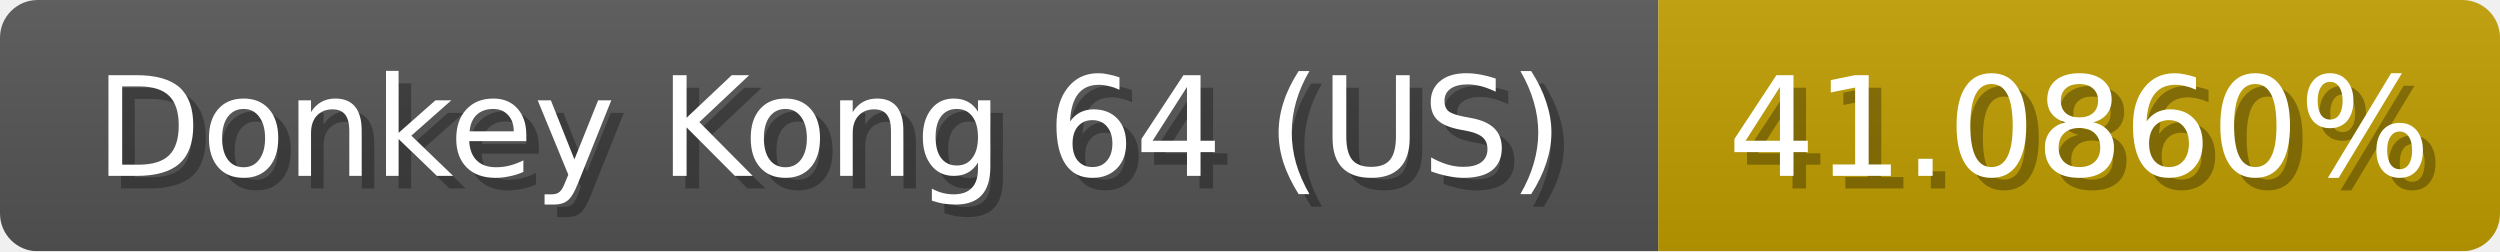
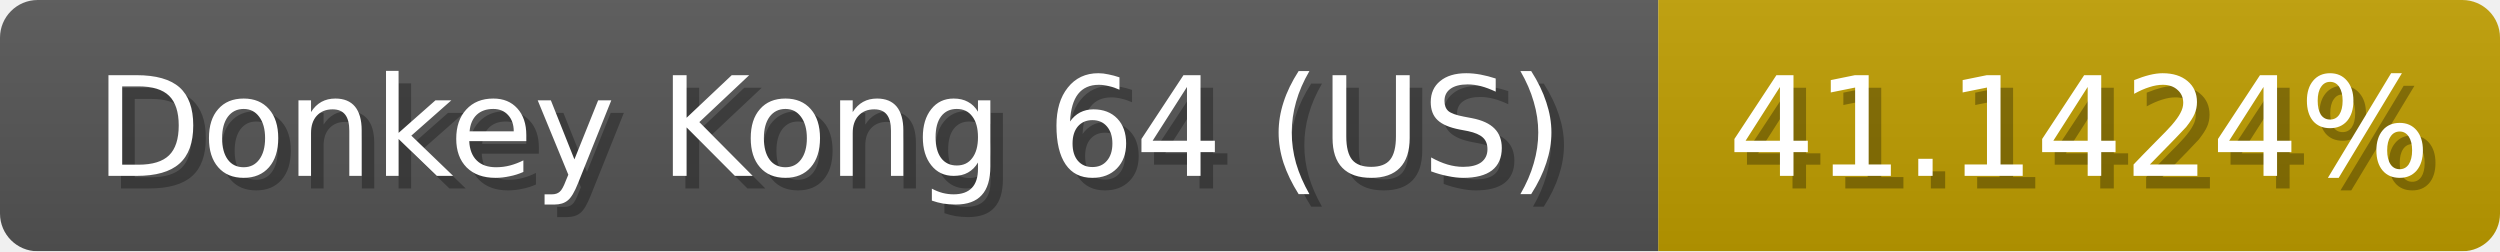
<svg xmlns="http://www.w3.org/2000/svg" width="199" height="20">
  <linearGradient id="b" x2="0" y2="100%">
    <stop offset="0" stop-color="#bbb" stop-opacity=".1" />
    <stop offset="1" stop-opacity=".1" />
  </linearGradient>
  <mask id="anybadge_1">
    <rect width="199" height="20" rx="3" fill="#fff" />
  </mask>
  <g mask="url(#anybadge_1)">
    <path fill="#555" d="M0 0h132v20H0z" />
    <path fill="#c09e00" d="M132 0h67v20H132z" />
    <path fill="url(#b)" d="M0 0h199v20H0z" />
  </g>
  <g fill="#fff" text-anchor="middle" font-family="DejaVu Sans,Verdana,Geneva,sans-serif" font-size="11">
    <text x="67.0" y="15" fill="#010101" fill-opacity=".3">Donkey Kong 64 (US)</text>
    <text x="66.0" y="14">Donkey Kong 64 (US)</text>
  </g>
  <g fill="#fff" text-anchor="middle" font-family="DejaVu Sans,Verdana,Geneva,sans-serif" font-size="11">
-     <text x="166.5" y="15" fill="#010101" fill-opacity=".3">41.0860%</text>
-     <text x="165.5" y="14">41.0860%</text>
+     <text x="166.5" y="15" fill="#010101" fill-opacity=".3">41.1424%</text>
+     <text x="165.5" y="14">41.1424%</text>
  </g>
</svg>
